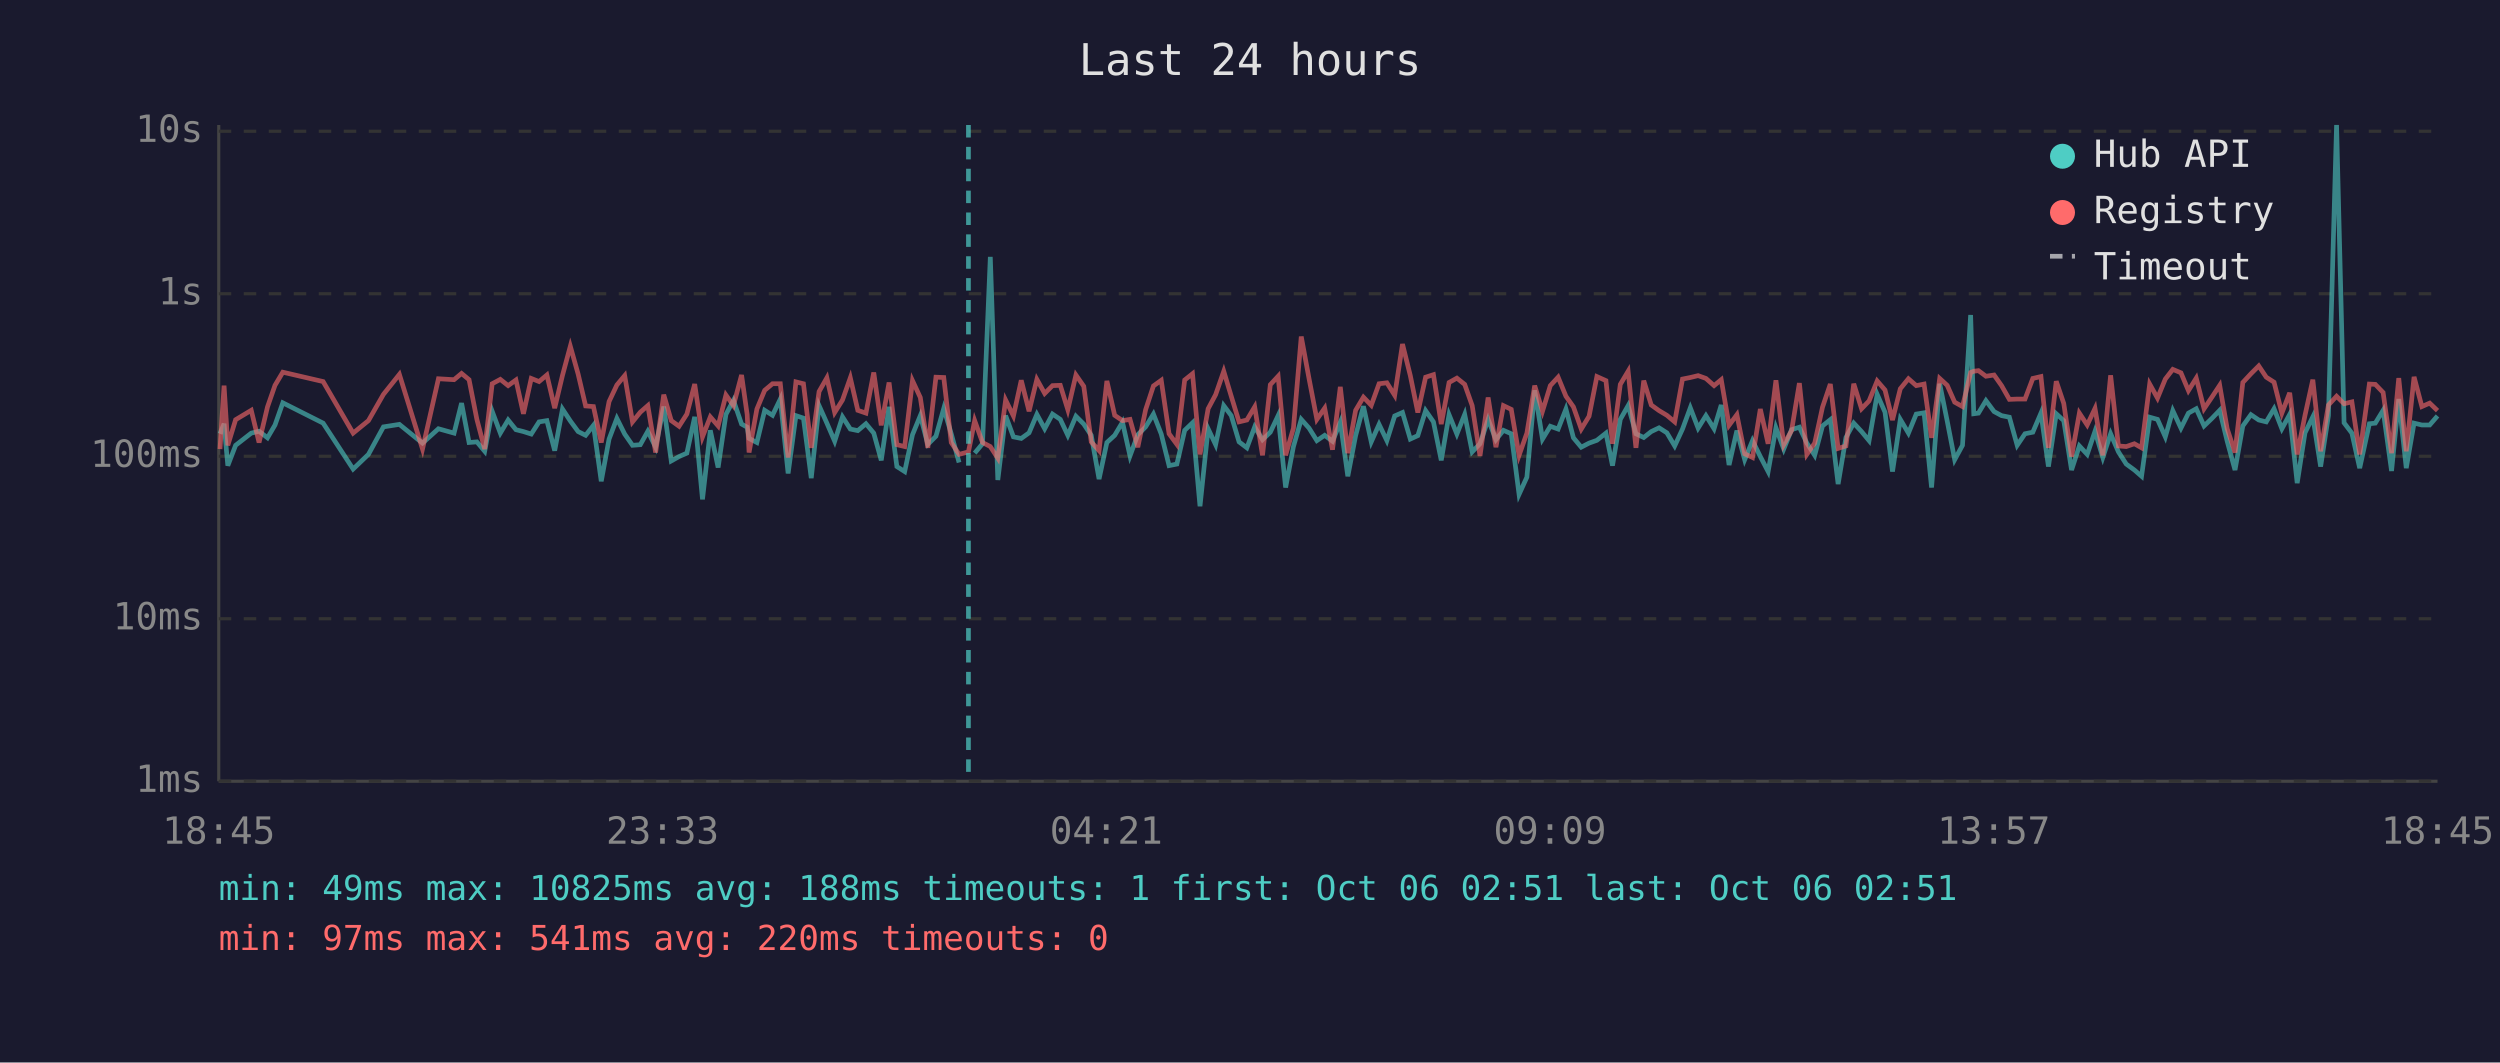
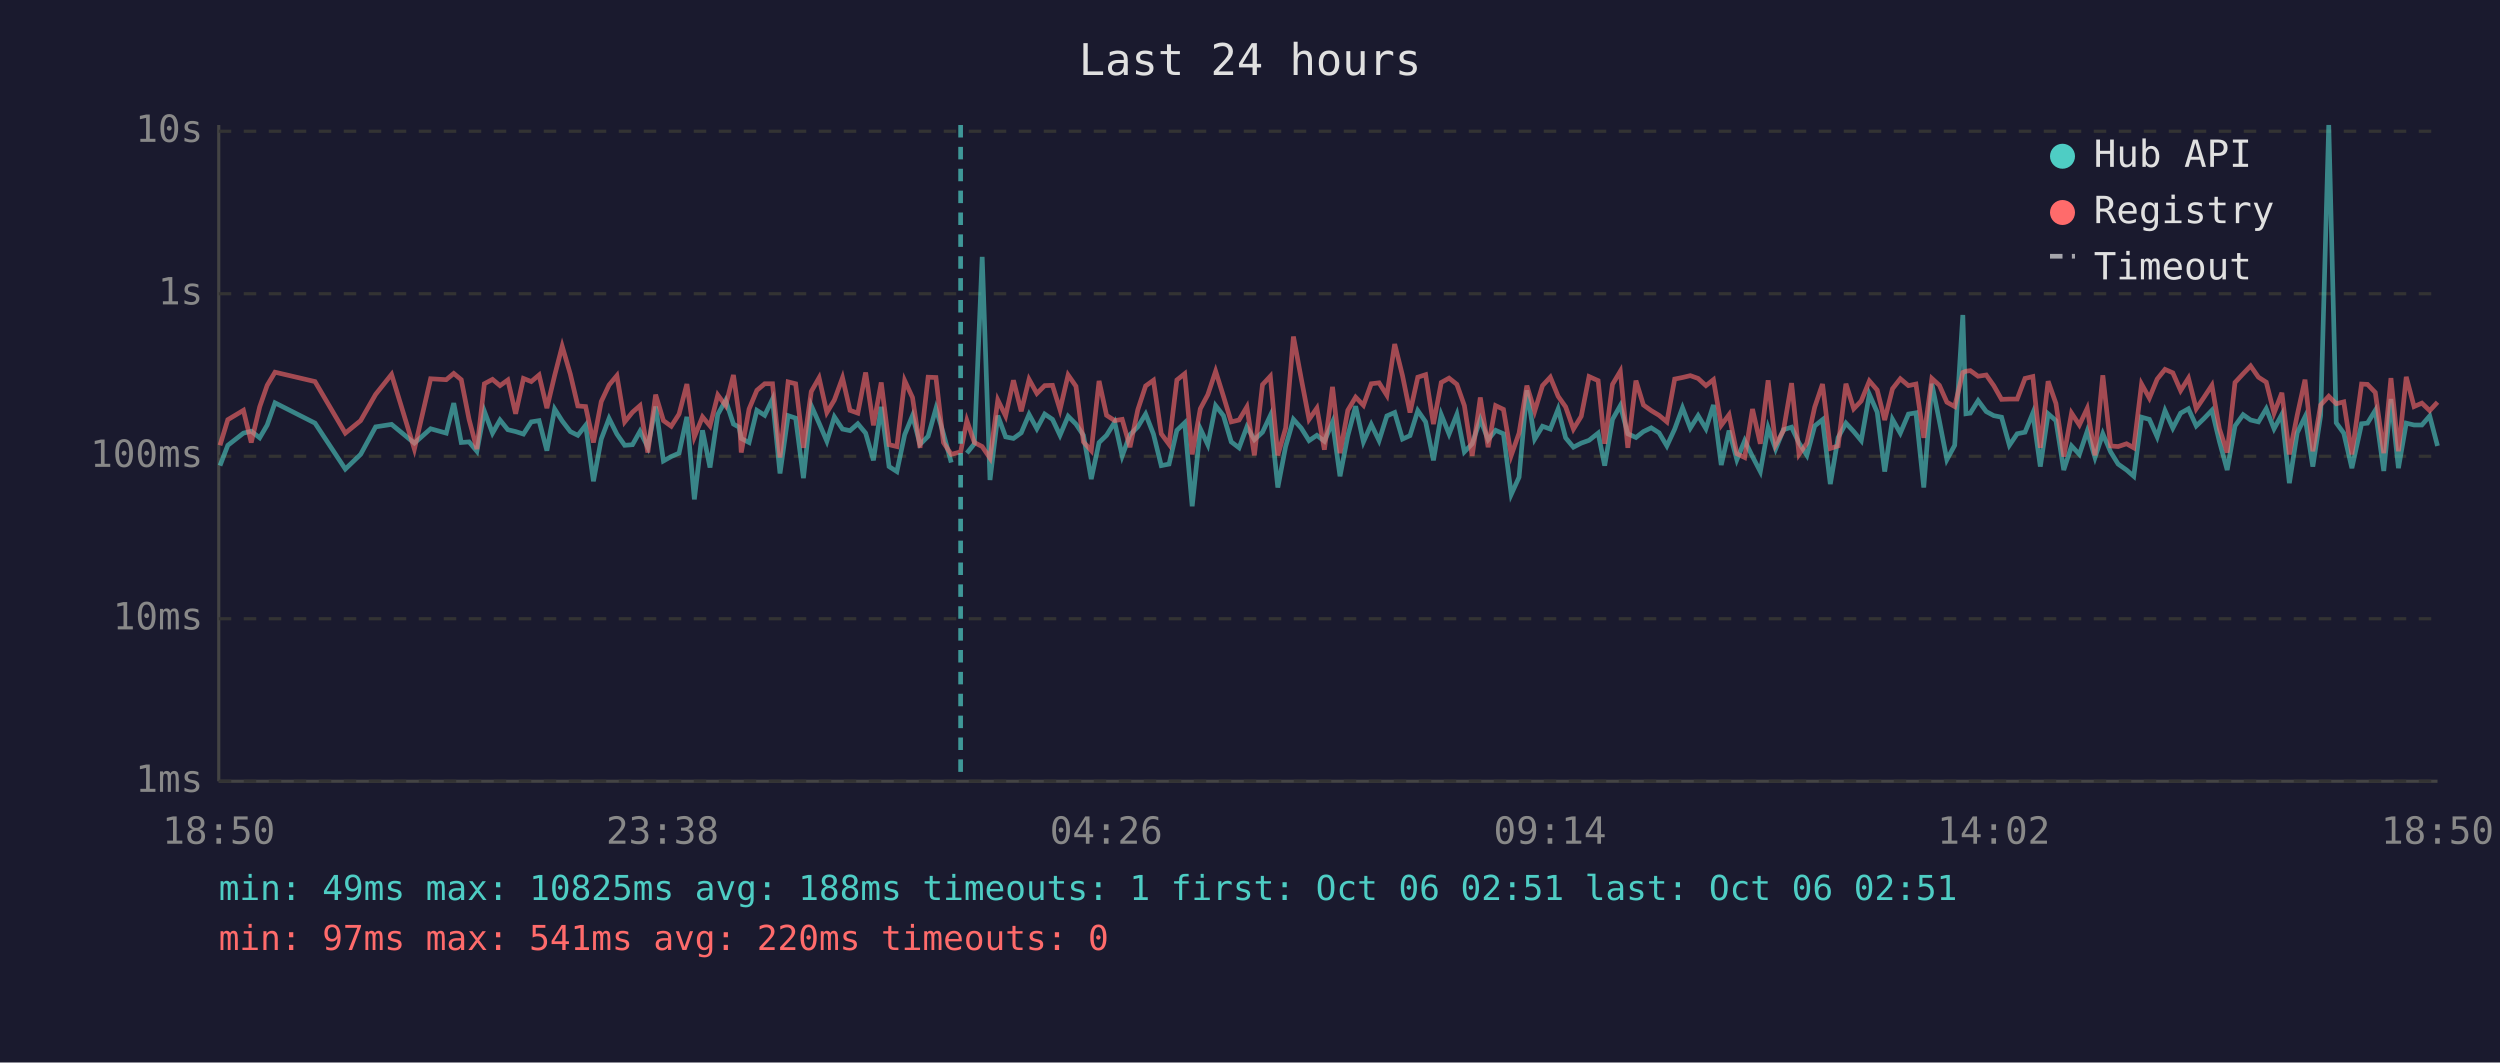
<svg xmlns="http://www.w3.org/2000/svg" viewBox="0 0 800 340" font-family="monospace" font-size="12">
  <rect width="800" height="340" fill="#1a1a2e" />
  <text x="400" y="24" fill="#e0e0e0" font-size="14" text-anchor="middle">Last 24 hours</text>
  <line x1="70" y1="40" x2="70" y2="250" stroke="#444" stroke-width="1" />
  <line x1="70" y1="250" x2="780" y2="250" stroke="#444" stroke-width="1" />
  <line x1="70" y1="250" x2="780" y2="250" stroke="#333" stroke-width="1" stroke-dasharray="4" />
  <text x="65" y="250" fill="#888" text-anchor="end" dominant-baseline="middle">1ms</text>
  <line x1="70" y1="198" x2="780" y2="198" stroke="#333" stroke-width="1" stroke-dasharray="4" />
  <text x="65" y="198" fill="#888" text-anchor="end" dominant-baseline="middle">10ms</text>
  <line x1="70" y1="146" x2="780" y2="146" stroke="#333" stroke-width="1" stroke-dasharray="4" />
  <text x="65" y="146" fill="#888" text-anchor="end" dominant-baseline="middle">100ms</text>
  <line x1="70" y1="94" x2="780" y2="94" stroke="#333" stroke-width="1" stroke-dasharray="4" />
  <text x="65" y="94" fill="#888" text-anchor="end" dominant-baseline="middle">1s</text>
  <line x1="70" y1="42" x2="780" y2="42" stroke="#333" stroke-width="1" stroke-dasharray="4" />
  <text x="65" y="42" fill="#888" text-anchor="end" dominant-baseline="middle">10s</text>
-   <text x="70" y="270" fill="#888" text-anchor="middle">18:45</text>
-   <text x="212" y="270" fill="#888" text-anchor="middle">23:33</text>
-   <text x="354" y="270" fill="#888" text-anchor="middle">04:21</text>
-   <text x="496" y="270" fill="#888" text-anchor="middle">09:09</text>
-   <text x="638" y="270" fill="#888" text-anchor="middle">13:57</text>
-   <text x="780" y="270" fill="#888" text-anchor="middle">18:45</text>
-   <polyline points="70.4,138.8 71.7,135.6 72.9,149.0 75.4,142.5 80.4,138.6 82.9,138.0 85.6,140.1 88.0,136.0 90.5,128.9 103.4,135.4 113.0,150.1 117.9,145.4 122.7,136.6 127.8,135.8 135.2,141.8 140.3,137.2 145.3,138.6 147.7,129.0 150.1,141.6 152.6,141.4 155.1,144.4 157.5,131.6 160.1,138.6 162.6,134.4 165.1,137.5 167.5,138.1 170.0,138.9 172.5,135.0 175.0,134.6 177.5,144.2 180.0,130.9 182.5,134.7 185.0,138.1 187.4,139.3 189.9,136.1 192.4,154.0 194.9,140.5 197.4,133.9 199.9,138.9 202.4,142.5 204.9,142.3 207.3,138.0 209.8,143.1 212.4,130.1 214.8,147.5 217.3,146.1 219.8,145.0 222.3,133.4 224.8,159.8 227.3,137.7 229.8,149.6 232.3,132.6 234.7,128.1 237.3,135.7 239.1,136.7 239.7,140.3 242.2,141.6 244.7,131.3 247.2,132.9 249.7,127.7 252.2,151.5 254.7,133.0 257.1,133.8 259.6,153.0 262.1,129.8 264.6,135.4 267.1,141.2 269.6,133.4 272.1,137.3 274.5,137.8 277.1,135.6 279.6,138.6 282.0,147.3 284.5,130.2 287.0,149.3 289.5,150.9 292.0,139.1 294.5,133.0 296.9,142.2 299.5,139.6 302.0,130.7 304.4,138.8 306.9,148.0" fill="none" stroke="#4ecdc4" stroke-width="1.5" opacity="0.6" />
-   <polyline points="311.9,145.0 314.4,142.0 316.9,82.2 319.3,153.6 321.8,133.0 324.3,139.8 326.8,140.3 329.3,138.5 331.8,132.6 334.3,137.2 336.8,132.5 339.3,134.2 341.7,139.3 344.3,133.2 346.8,135.7 349.2,139.3 351.7,153.3 354.2,141.6 356.7,139.3 359.2,135.1 361.6,145.9 364.1,139.1 366.6,136.6 369.1,132.5 371.6,138.9 374.1,149.0 376.6,148.5 379.1,137.7 381.6,135.3 384.0,162.0 386.6,137.2 389.0,142.3 391.6,129.8 394.0,133.0 396.5,141.4 399.0,143.3 401.5,136.6 404.0,140.7 406.5,138.3 409.0,133.0 411.4,156.0 413.9,142.9 416.4,134.2 418.9,137.0 421.4,141.0 423.9,139.3 426.4,141.2 428.9,135.1 431.3,152.4 433.8,139.4 436.3,130.0 438.8,141.4 441.3,135.8 443.8,141.0 446.3,133.1 448.8,132.0 451.3,140.5 453.7,139.4 456.2,131.4 458.7,135.0 461.2,147.3 463.7,132.7 466.2,138.9 468.7,132.6 471.1,144.6 473.6,142.0 476.2,134.2 478.7,140.7 481.1,137.7 483.6,138.8 486.1,158.2 488.6,152.7 491.1,124.9 493.6,140.5 496.1,136.4 498.6,137.3 501.1,130.9 503.5,140.1 506.0,143.1 508.5,141.8 511.0,140.9 513.9,138.6 516.0,149.0 518.5,134.2 521.0,129.8 523.5,138.8 526.0,140.0 528.4,138.1 530.9,136.9 533.4,138.5 535.9,142.7 538.4,137.3 540.9,130.5 543.4,137.0 545.9,133.0 548.5,137.2 550.8,129.6 553.3,148.8 555.8,137.8 558.3,147.1 560.8,141.0 563.3,146.1 565.8,150.9 568.3,136.9 570.8,143.7 573.3,137.5 575.8,136.7 578.2,141.8 580.7,145.7 583.2,136.3 585.7,134.3 588.2,154.9 590.7,140.0 593.2,135.4 595.7,138.1 598.1,141.0 600.7,126.2 603.2,131.9 605.6,150.9 608.1,134.2 610.7,138.6 613.2,132.5 615.7,132.1 618.1,156.0 620.7,122.8 623.1,134.7 625.5,147.1 628.0,142.5 630.6,100.8 631.6,132.4 633.1,132.2 635.5,128.2 638.1,131.7 640.5,133.0 643.0,133.5 645.5,142.5 648.0,138.8 650.5,138.3 653.1,132.2 655.5,149.3 658.0,132.4 660.4,134.6 662.9,150.4 665.4,142.7 667.9,145.4 670.4,138.0 672.9,146.4 675.4,138.8 677.9,144.6 680.4,148.5 683.0,150.4 685.3,152.4 687.9,133.5 690.4,134.2 692.9,139.8 695.3,131.4 697.9,137.0 700.3,132.2 702.8,130.8 705.3,136.3 707.8,133.9 710.3,131.3 712.7,141.2 715.2,150.4 717.7,136.3 720.3,132.7 722.8,134.4 725.2,135.0 727.7,130.8 730.2,137.2 732.7,132.6 735.1,154.6 737.6,138.5 740.1,133.4 742.6,149.3 745.1,133.0 747.7,40.0 750.1,135.3 752.6,138.6 755.1,149.8 758.2,135.6 760.1,135.4 762.6,131.3 765.3,150.7 767.6,127.7 770.0,149.8 772.5,135.4 775.0,136.0 777.5,136.0 780.0,133.1" fill="none" stroke="#4ecdc4" stroke-width="1.5" opacity="0.6" />
-   <polyline points="70.4,143.7 71.7,123.4 72.9,142.5 75.4,134.3 80.4,131.3 82.9,141.6 85.6,130.2 88.0,123.3 90.5,119.1 103.4,122.1 113.0,138.6 117.9,134.6 122.7,126.2 127.8,119.8 135.2,143.7 140.3,121.2 145.3,121.5 147.7,119.5 150.1,121.5 152.6,134.2 155.1,143.7 157.5,122.8 160.1,121.4 162.6,123.4 165.1,121.6 167.5,132.4 170.0,121.1 172.5,122.1 175.0,120.0 177.5,130.6 180.0,120.1 182.5,110.8 185.0,119.7 187.4,129.9 189.9,130.1 192.4,141.6 194.9,128.5 197.4,123.2 199.9,120.2 202.4,135.0 204.9,131.9 207.3,129.8 209.8,144.8 212.4,126.3 214.8,134.6 217.3,136.4 219.8,132.5 222.3,122.9 224.8,139.8 227.3,133.4 229.8,136.3 232.3,126.4 234.7,129.8 237.3,120.0 239.1,132.7 239.7,144.8 242.2,130.9 244.7,124.9 247.2,122.8 249.7,122.8 252.2,146.4 254.7,122.2 257.1,122.8 259.6,143.3 262.1,125.3 264.6,120.9 267.1,132.0 269.6,128.0 272.1,120.9 274.5,131.3 277.1,132.2 279.6,119.2 282.0,136.1 284.5,122.4 287.0,142.3 289.5,142.9 292.0,121.8 294.5,127.2 296.9,143.3 299.5,120.7 302.0,120.8 304.4,141.6 306.9,145.4 309.9,144.6 311.9,134.6 314.4,141.6 316.9,142.9 319.3,146.6 321.8,128.0 324.3,133.1 326.8,121.7 329.3,131.6 331.8,121.4 334.3,125.9 336.8,123.4 339.3,123.3 341.7,131.1 344.3,120.0 346.8,123.6 349.2,141.4 351.7,144.2 354.2,121.9 356.7,132.9 359.2,134.6 361.6,134.2 364.1,143.1 366.6,131.1 369.1,123.5 371.6,121.7 374.1,138.8 376.6,142.2 379.1,121.6 381.6,119.6 384.0,145.4 386.6,130.8 389.0,126.3 391.6,118.8 394.0,126.8 396.5,135.0 399.0,134.4 401.5,130.2 404.0,145.7 406.5,123.1 409.0,120.4 411.4,145.7 413.9,137.0 416.4,107.7 418.9,121.2 421.4,134.2 423.9,130.6 426.4,143.9 428.9,123.8 431.3,145.0 433.8,131.3 436.3,127.1 438.8,129.7 441.3,122.8 443.8,122.5 446.3,126.5 448.8,110.1 451.3,120.2 453.7,132.0 456.2,120.7 458.7,119.9 461.2,135.7 463.7,122.4 466.2,121.0 468.7,123.0 471.1,129.8 473.6,145.9 476.2,127.2 478.7,143.1 481.1,129.8 483.6,131.0 486.1,145.7 488.6,138.6 491.1,123.4 493.6,131.6 496.1,123.4 498.6,120.7 501.1,126.8 503.5,130.2 506.0,137.3 508.5,133.2 511.0,120.5 513.9,121.8 516.0,142.0 518.5,123.0 521.0,118.8 523.5,143.3 526.0,121.8 528.4,129.6 530.9,131.4 533.4,132.9 535.9,135.0 538.4,121.3 540.9,120.8 543.4,120.2 545.9,121.1 548.5,123.4 550.8,121.5 553.3,136.1 555.8,132.7 558.3,145.2 560.8,146.4 563.3,130.9 565.8,142.0 568.3,121.7 570.8,142.3 573.3,137.8 575.8,122.6 578.2,145.4 580.7,141.8 583.2,130.3 585.7,122.9 588.2,143.5 590.7,142.7 593.2,122.8 595.7,130.8 598.1,128.3 600.7,121.9 603.2,124.8 605.6,134.4 608.1,124.4 610.7,121.2 613.2,123.4 615.7,122.9 618.1,140.1 620.7,121.1 623.1,123.3 625.5,128.7 628.0,130.1 630.6,119.2 631.6,118.8 633.1,118.6 635.5,120.4 638.1,120.0 640.5,123.4 643.0,127.8 645.5,127.7 648.0,127.7 650.5,121.1 653.1,120.5 655.5,143.3 658.0,122.0 660.4,129.1 662.9,146.1 665.4,132.2 667.9,136.0 670.4,130.7 672.9,145.7 675.4,120.1 677.9,142.7 680.4,142.9 683.0,142.0 685.3,143.3 687.9,122.9 690.4,127.4 692.9,121.3 695.3,118.2 697.9,119.3 700.3,125.0 702.8,121.0 705.3,130.8 707.8,127.1 710.3,123.3 712.7,137.2 715.2,144.8 717.7,122.4 720.3,119.6 722.8,117.1 725.2,120.7 727.7,122.3 730.2,132.2 732.7,125.7 735.1,145.4 737.6,132.9 740.1,121.5 742.6,144.4 745.1,129.6 747.7,126.8 750.1,129.2 752.6,128.6 755.1,145.4 758.2,122.9 760.1,123.0 762.6,125.6 765.3,145.0 767.6,121.0 770.0,144.4 772.5,120.6 775.0,130.1 777.5,129.0 780.0,131.4" fill="none" stroke="#ff6b6b" stroke-width="1.5" opacity="0.6" />
-   <line x1="309.9" y1="40" x2="309.9" y2="250" stroke="#4ecdc4" stroke-width="1.5" stroke-dasharray="4,3" opacity="0.7" />
+   <text x="70" y="270" fill="#888" text-anchor="middle">18:50</text>
+   <text x="212" y="270" fill="#888" text-anchor="middle">23:38</text>
+   <text x="354" y="270" fill="#888" text-anchor="middle">04:26</text>
+   <text x="496" y="270" fill="#888" text-anchor="middle">09:14</text>
+   <text x="638" y="270" fill="#888" text-anchor="middle">14:02</text>
+   <text x="780" y="270" fill="#888" text-anchor="middle">18:50</text>
+   <polyline points="70.4,149.0 72.9,142.5 77.9,138.6 80.4,138.0 83.1,140.1 85.5,136.0 88.0,128.9 100.8,135.4 110.5,150.1 115.4,145.4 120.2,136.6 125.3,135.8 132.6,141.8 137.8,137.2 142.8,138.6 145.2,129.0 147.6,141.6 150.1,141.4 152.6,144.4 155.0,131.6 157.6,138.6 160.0,134.4 162.5,137.5 165.0,138.1 167.5,138.9 170.0,135.0 172.5,134.6 175.0,144.2 177.5,130.9 179.9,134.7 182.5,138.1 184.9,139.3 187.4,136.1 189.9,154.0 192.4,140.5 194.9,133.9 197.4,138.9 199.9,142.5 202.4,142.3 204.8,138.0 207.3,143.1 209.8,130.1 212.3,147.5 214.8,146.1 217.3,145.0 219.8,133.4 222.2,159.8 224.8,137.7 227.2,149.6 229.7,132.6 232.2,128.1 234.7,135.7 236.5,136.7 237.2,140.3 239.7,141.6 242.2,131.3 244.7,132.9 247.2,127.7 249.6,151.5 252.2,133.0 254.6,133.8 257.1,153.0 259.6,129.8 262.1,135.4 264.6,141.2 267.0,133.4 269.6,137.3 272.0,137.8 274.5,135.6 277.0,138.6 279.5,147.3 282.0,130.2 284.5,149.3 287.0,150.9 289.5,139.1 292.0,133.0 294.4,142.2 297.0,139.6 299.5,130.7 301.9,138.8 304.4,148.0" fill="none" stroke="#4ecdc4" stroke-width="1.5" opacity="0.6" />
+   <polyline points="309.4,145.0 311.8,142.0 314.3,82.2 316.8,153.6 319.3,133.0 321.8,139.8 324.3,140.3 326.8,138.5 329.3,132.6 331.8,137.2 334.3,132.5 336.8,134.2 339.2,139.3 341.8,133.2 344.3,135.7 346.7,139.3 349.2,153.3 351.7,141.6 354.1,139.3 356.7,135.1 359.1,145.9 361.6,139.1 364.1,136.6 366.6,132.5 369.1,138.9 371.6,149.0 374.1,148.5 376.6,137.7 379.1,135.3 381.5,162.0 384.1,137.2 386.5,142.3 389.0,129.8 391.5,133.0 394.0,141.4 396.5,143.3 399.0,136.6 401.4,140.7 404.0,138.3 406.5,133.0 408.9,156.0 411.4,142.9 413.9,134.2 416.4,137.0 418.9,141.0 421.4,139.3 423.8,141.2 426.4,135.1 428.8,152.4 431.3,139.4 433.8,130.0 436.3,141.4 438.8,135.8 441.3,141.0 443.8,133.1 446.3,132.0 448.8,140.5 451.2,139.4 453.7,131.4 456.2,135.0 458.7,147.3 461.2,132.7 463.7,138.9 466.2,132.6 468.6,144.6 471.1,142.0 473.7,134.2 476.2,140.7 478.6,137.7 481.1,138.8 483.6,158.2 486.1,152.7 488.6,124.9 491.1,140.5 493.6,136.4 496.1,137.3 498.6,130.9 501.0,140.1 503.5,143.1 506.0,141.8 508.5,140.9 511.4,138.6 513.5,149.0 516.0,134.2 518.5,129.8 520.9,138.8 523.5,140.0 525.9,138.1 528.4,136.9 530.9,138.5 533.4,142.7 535.9,137.3 538.4,130.5 540.9,137.0 543.4,133.0 545.9,137.2 548.3,129.6 550.8,148.8 553.3,137.8 555.8,147.1 558.3,141.0 560.8,146.1 563.3,150.9 565.8,136.9 568.2,143.7 570.7,137.5 573.3,136.7 575.7,141.8 578.2,145.7 580.7,136.3 583.2,134.3 585.7,154.9 588.2,140.0 590.7,135.4 593.2,138.1 595.6,141.0 598.2,126.2 600.7,131.9 603.1,150.9 605.6,134.2 608.1,138.6 610.7,132.5 613.1,132.1 615.6,156.0 618.2,122.8 620.6,134.7 623.0,147.1 625.5,142.5 628.1,100.8 629.1,132.4 630.5,132.2 633.0,128.2 635.6,131.7 638.0,133.0 640.5,133.5 643.0,142.5 645.5,138.8 648.0,138.3 650.5,132.2 652.9,149.3 655.4,132.4 657.9,134.6 660.4,150.4 662.9,142.7 665.4,145.4 667.9,138.0 670.4,146.4 672.9,138.8 675.4,144.6 677.8,148.5 680.5,150.4 682.8,152.4 685.3,133.5 687.8,134.2 690.3,139.8 692.8,131.4 695.3,137.0 697.8,132.2 700.3,130.8 702.8,136.3 705.3,133.9 707.8,131.3 710.2,141.2 712.7,150.4 715.2,136.3 717.8,132.7 720.2,134.4 722.7,135.0 725.2,130.8 727.7,137.2 730.2,132.6 732.6,154.6 735.1,138.5 737.6,133.4 740.1,149.3 742.6,133.0 745.2,40.0 747.6,135.3 750.0,138.6 752.6,149.8 755.7,135.6 757.6,135.4 760.1,131.3 762.8,150.7 765.1,127.7 767.5,149.8 770.0,135.4 772.5,136.0 775.0,136.0 777.5,133.1 780.0,142.7" fill="none" stroke="#4ecdc4" stroke-width="1.5" opacity="0.6" />
+   <polyline points="70.4,142.5 72.9,134.3 77.9,131.3 80.4,141.6 83.1,130.2 85.5,123.3 88.0,119.1 100.8,122.1 110.5,138.6 115.4,134.6 120.2,126.2 125.3,119.8 132.6,143.7 137.8,121.2 142.8,121.5 145.2,119.5 147.6,121.5 150.1,134.2 152.6,143.7 155.0,122.8 157.6,121.4 160.0,123.4 162.5,121.6 165.0,132.4 167.5,121.1 170.0,122.1 172.5,120.0 175.0,130.6 177.5,120.1 179.9,110.8 182.5,119.7 184.9,129.9 187.4,130.1 189.9,141.6 192.4,128.5 194.9,123.2 197.4,120.2 199.9,135.0 202.4,131.9 204.8,129.8 207.3,144.8 209.8,126.3 212.3,134.6 214.8,136.4 217.3,132.5 219.8,122.9 222.2,139.8 224.8,133.4 227.2,136.3 229.7,126.4 232.2,129.8 234.7,120.0 236.5,132.7 237.2,144.8 239.7,130.9 242.2,124.9 244.7,122.8 247.2,122.8 249.6,146.4 252.2,122.2 254.6,122.8 257.1,143.3 259.6,125.3 262.1,120.9 264.6,132.0 267.0,128.0 269.6,120.9 272.0,131.3 274.5,132.2 277.0,119.2 279.5,136.1 282.0,122.4 284.5,142.3 287.0,142.9 289.5,121.8 292.0,127.2 294.4,143.3 297.0,120.7 299.5,120.8 301.9,141.6 304.4,145.4 307.4,144.6 309.4,134.6 311.8,141.6 314.3,142.9 316.8,146.6 319.3,128.0 321.8,133.1 324.3,121.7 326.8,131.6 329.3,121.4 331.8,125.9 334.3,123.4 336.8,123.3 339.2,131.1 341.8,120.0 344.3,123.6 346.7,141.4 349.2,144.2 351.7,121.9 354.1,132.9 356.7,134.6 359.1,134.2 361.6,143.1 364.1,131.1 366.6,123.5 369.1,121.7 371.6,138.8 374.1,142.2 376.6,121.6 379.1,119.6 381.5,145.4 384.1,130.8 386.5,126.3 389.0,118.8 391.5,126.8 394.0,135.0 396.5,134.4 399.0,130.2 401.4,145.7 404.0,123.1 406.5,120.4 408.9,145.7 411.4,137.0 413.9,107.7 416.4,121.2 418.9,134.2 421.4,130.6 423.8,143.9 426.4,123.8 428.8,145.0 431.3,131.3 433.8,127.1 436.3,129.7 438.8,122.8 441.3,122.5 443.8,126.5 446.3,110.1 448.8,120.2 451.2,132.0 453.7,120.7 456.2,119.9 458.7,135.7 461.2,122.4 463.7,121.0 466.2,123.0 468.6,129.8 471.1,145.9 473.7,127.2 476.2,143.1 478.6,129.8 481.1,131.0 483.6,145.7 486.1,138.6 488.6,123.4 491.1,131.6 493.6,123.4 496.1,120.7 498.6,126.8 501.0,130.2 503.5,137.3 506.0,133.2 508.5,120.5 511.4,121.8 513.5,142.0 516.0,123.0 518.5,118.8 520.9,143.3 523.5,121.8 525.9,129.6 528.4,131.4 530.9,132.9 533.4,135.0 535.9,121.3 538.4,120.8 540.9,120.2 543.4,121.1 545.9,123.4 548.3,121.5 550.8,136.1 553.3,132.7 555.8,145.2 558.3,146.4 560.8,130.9 563.3,142.0 565.8,121.7 568.2,142.3 570.7,137.8 573.3,122.6 575.7,145.4 578.2,141.8 580.7,130.3 583.2,122.9 585.7,143.5 588.2,142.7 590.7,122.8 593.2,130.8 595.6,128.3 598.2,121.9 600.7,124.8 603.1,134.4 605.6,124.4 608.1,121.2 610.7,123.4 613.1,122.9 615.6,140.1 618.2,121.1 620.6,123.3 623.0,128.7 625.5,130.1 628.1,119.2 629.1,118.8 630.5,118.6 633.0,120.4 635.6,120.0 638.0,123.4 640.5,127.8 643.0,127.7 645.5,127.7 648.0,121.1 650.5,120.5 652.9,143.3 655.4,122.0 657.9,129.1 660.4,146.1 662.9,132.2 665.4,136.0 667.9,130.7 670.4,145.7 672.9,120.1 675.4,142.7 677.8,142.9 680.5,142.0 682.8,143.3 685.3,122.9 687.8,127.4 690.3,121.3 692.8,118.2 695.3,119.3 697.8,125.0 700.3,121.0 702.8,130.8 705.3,127.1 707.8,123.3 710.2,137.2 712.7,144.8 715.2,122.4 717.8,119.6 720.2,117.1 722.7,120.7 725.2,122.3 727.7,132.2 730.2,125.7 732.6,145.4 735.1,132.9 737.6,121.5 740.1,144.4 742.6,129.6 745.2,126.8 747.6,129.2 750.0,128.6 752.6,145.4 755.7,122.9 757.6,123.0 760.1,125.6 762.8,145.0 765.1,121.0 767.5,144.4 770.0,120.6 772.5,130.1 775.0,129.0 777.5,131.4 780.0,128.7" fill="none" stroke="#ff6b6b" stroke-width="1.5" opacity="0.6" />
+   <line x1="307.4" y1="40" x2="307.4" y2="250" stroke="#4ecdc4" stroke-width="1.5" stroke-dasharray="4,3" opacity="0.7" />
  <circle cx="660" cy="50" r="4" fill="#4ecdc4" />
  <text x="670" y="50" fill="#e0e0e0" dominant-baseline="middle">Hub API</text>
  <circle cx="660" cy="68" r="4" fill="#ff6b6b" />
  <text x="670" y="68" fill="#e0e0e0" dominant-baseline="middle">Registry</text>
  <line x1="656" y1="82" x2="664" y2="82" stroke="#e0e0e0" stroke-width="1.5" stroke-dasharray="4,3" opacity="0.7" />
  <text x="670" y="86" fill="#e0e0e0" dominant-baseline="middle">Timeout</text>
  <text x="70" y="288" fill="#4ecdc4" font-size="11">min: 49ms  max: 10825ms  avg: 188ms  timeouts: 1  first: Oct 06 02:51  last: Oct 06 02:51</text>
  <text x="70" y="304" fill="#ff6b6b" font-size="11">min: 97ms  max: 541ms  avg: 220ms  timeouts: 0</text>
</svg>
